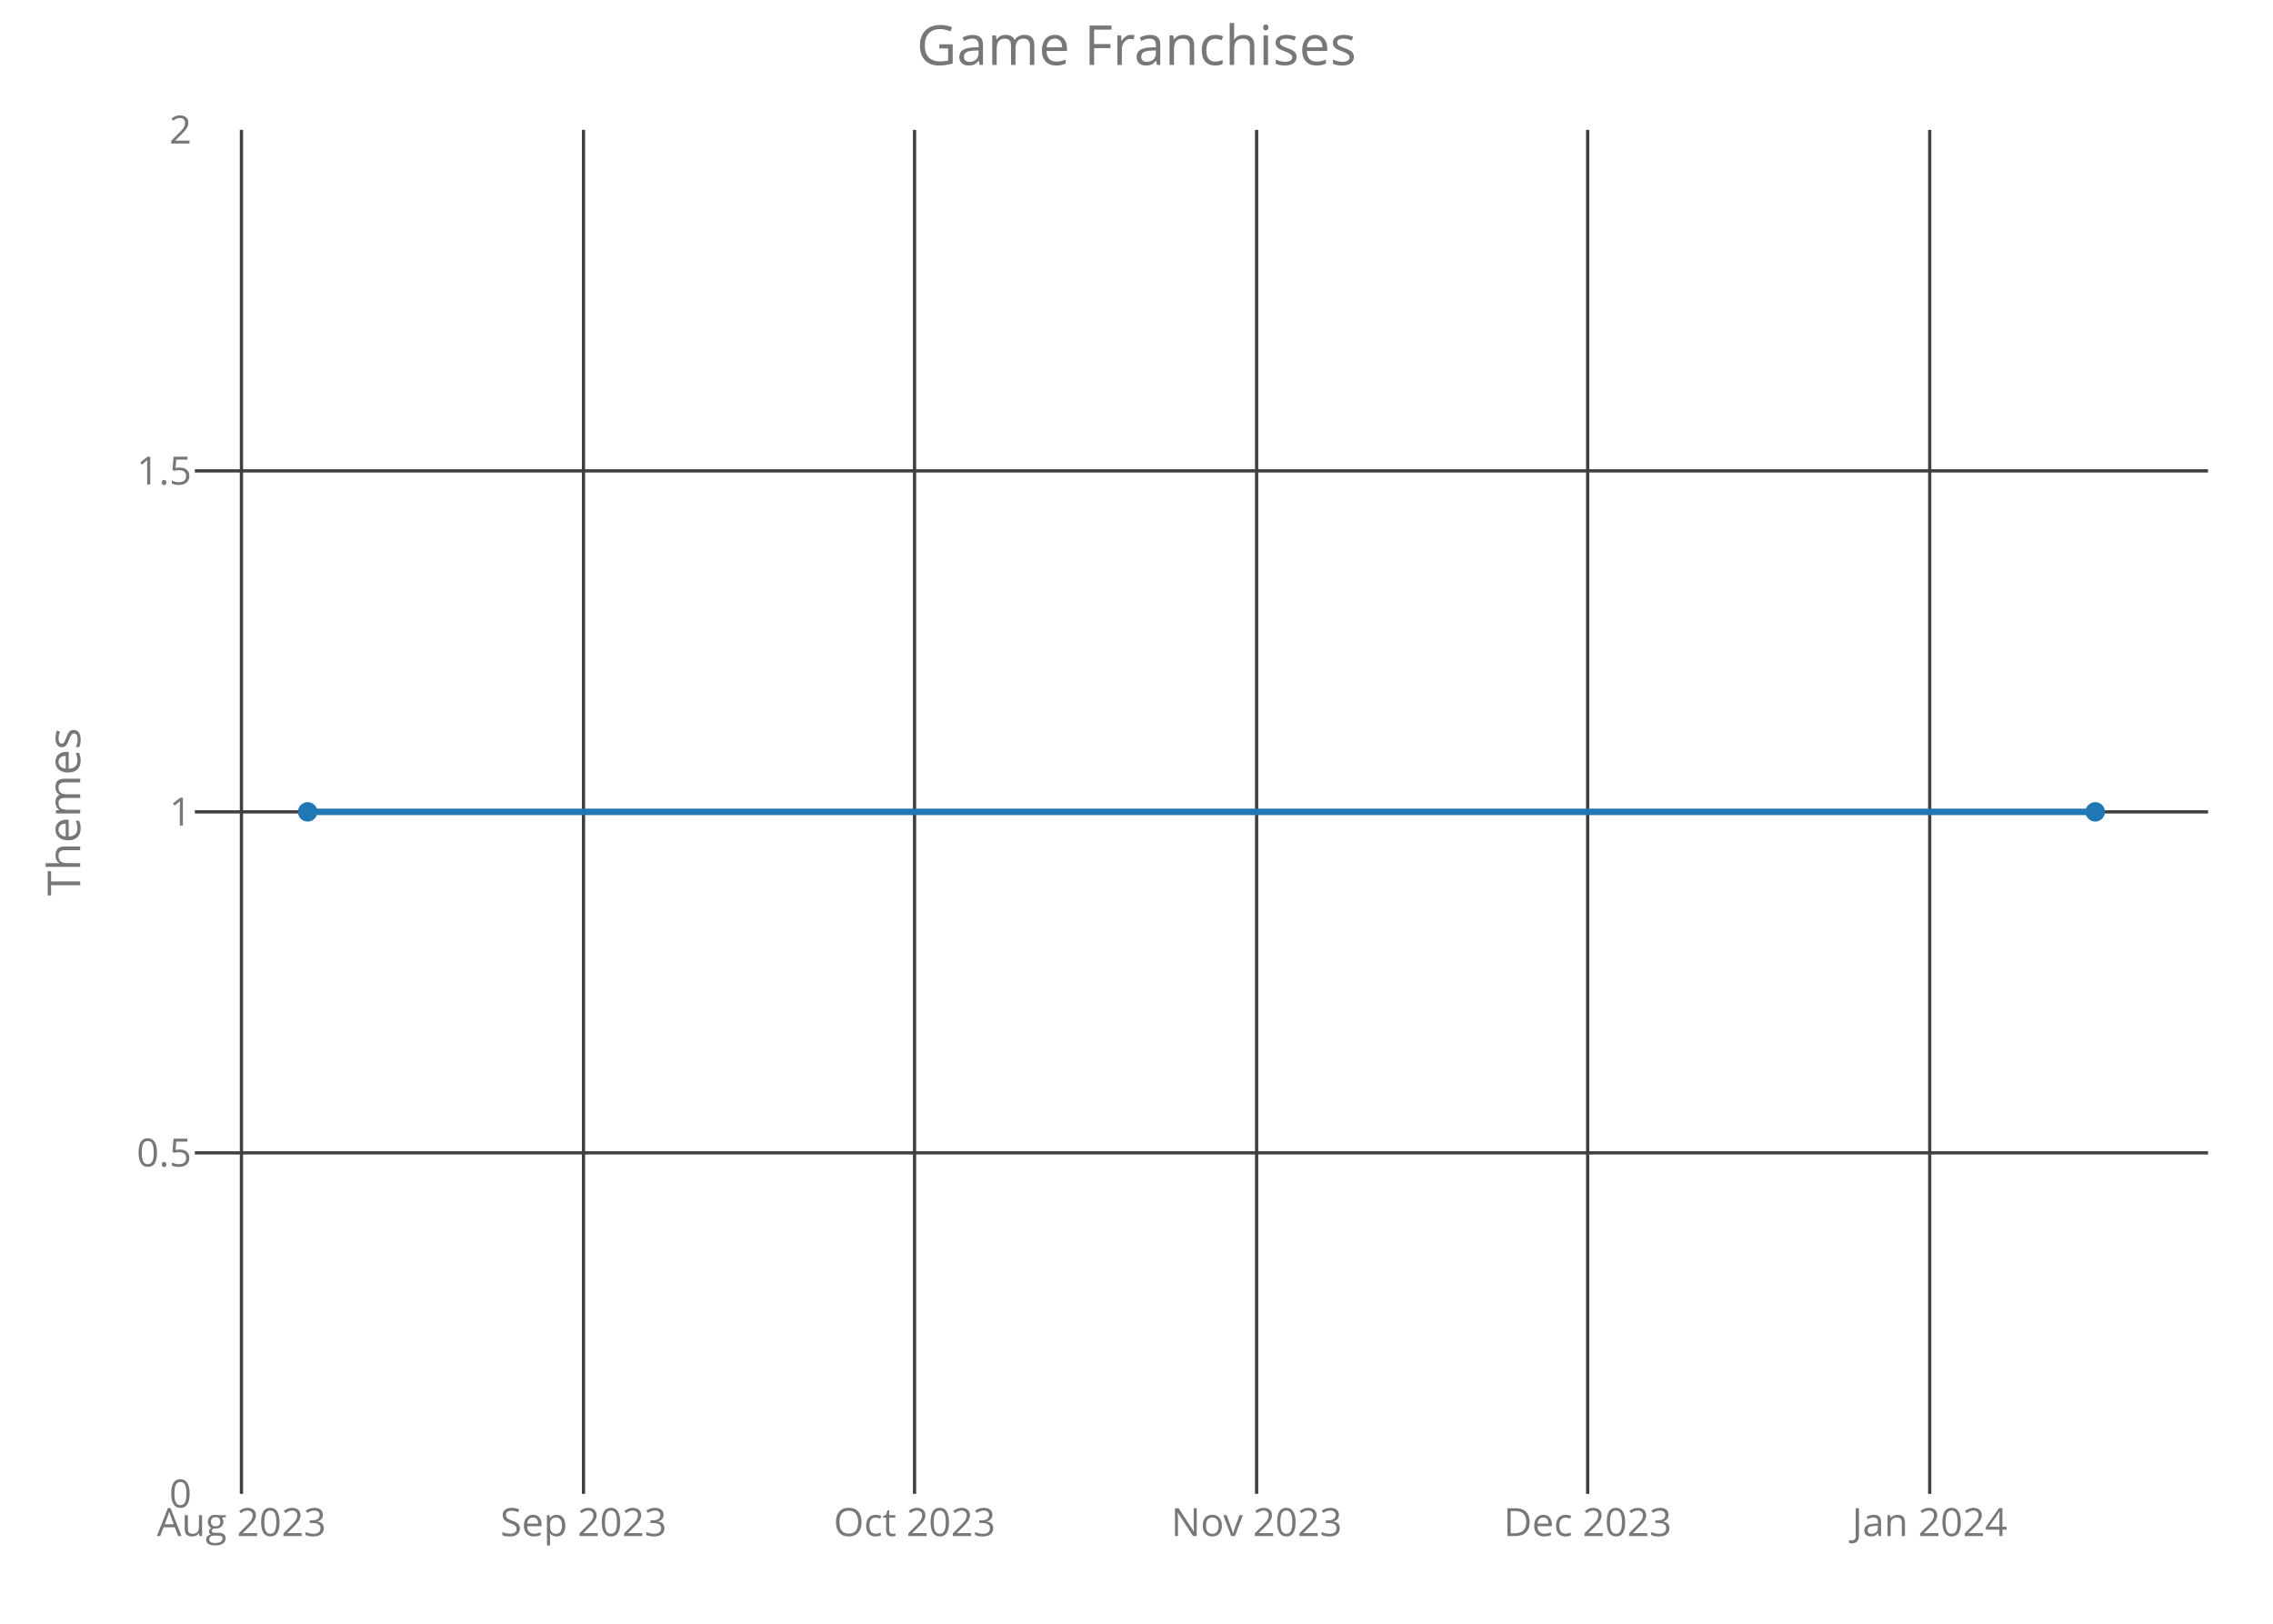
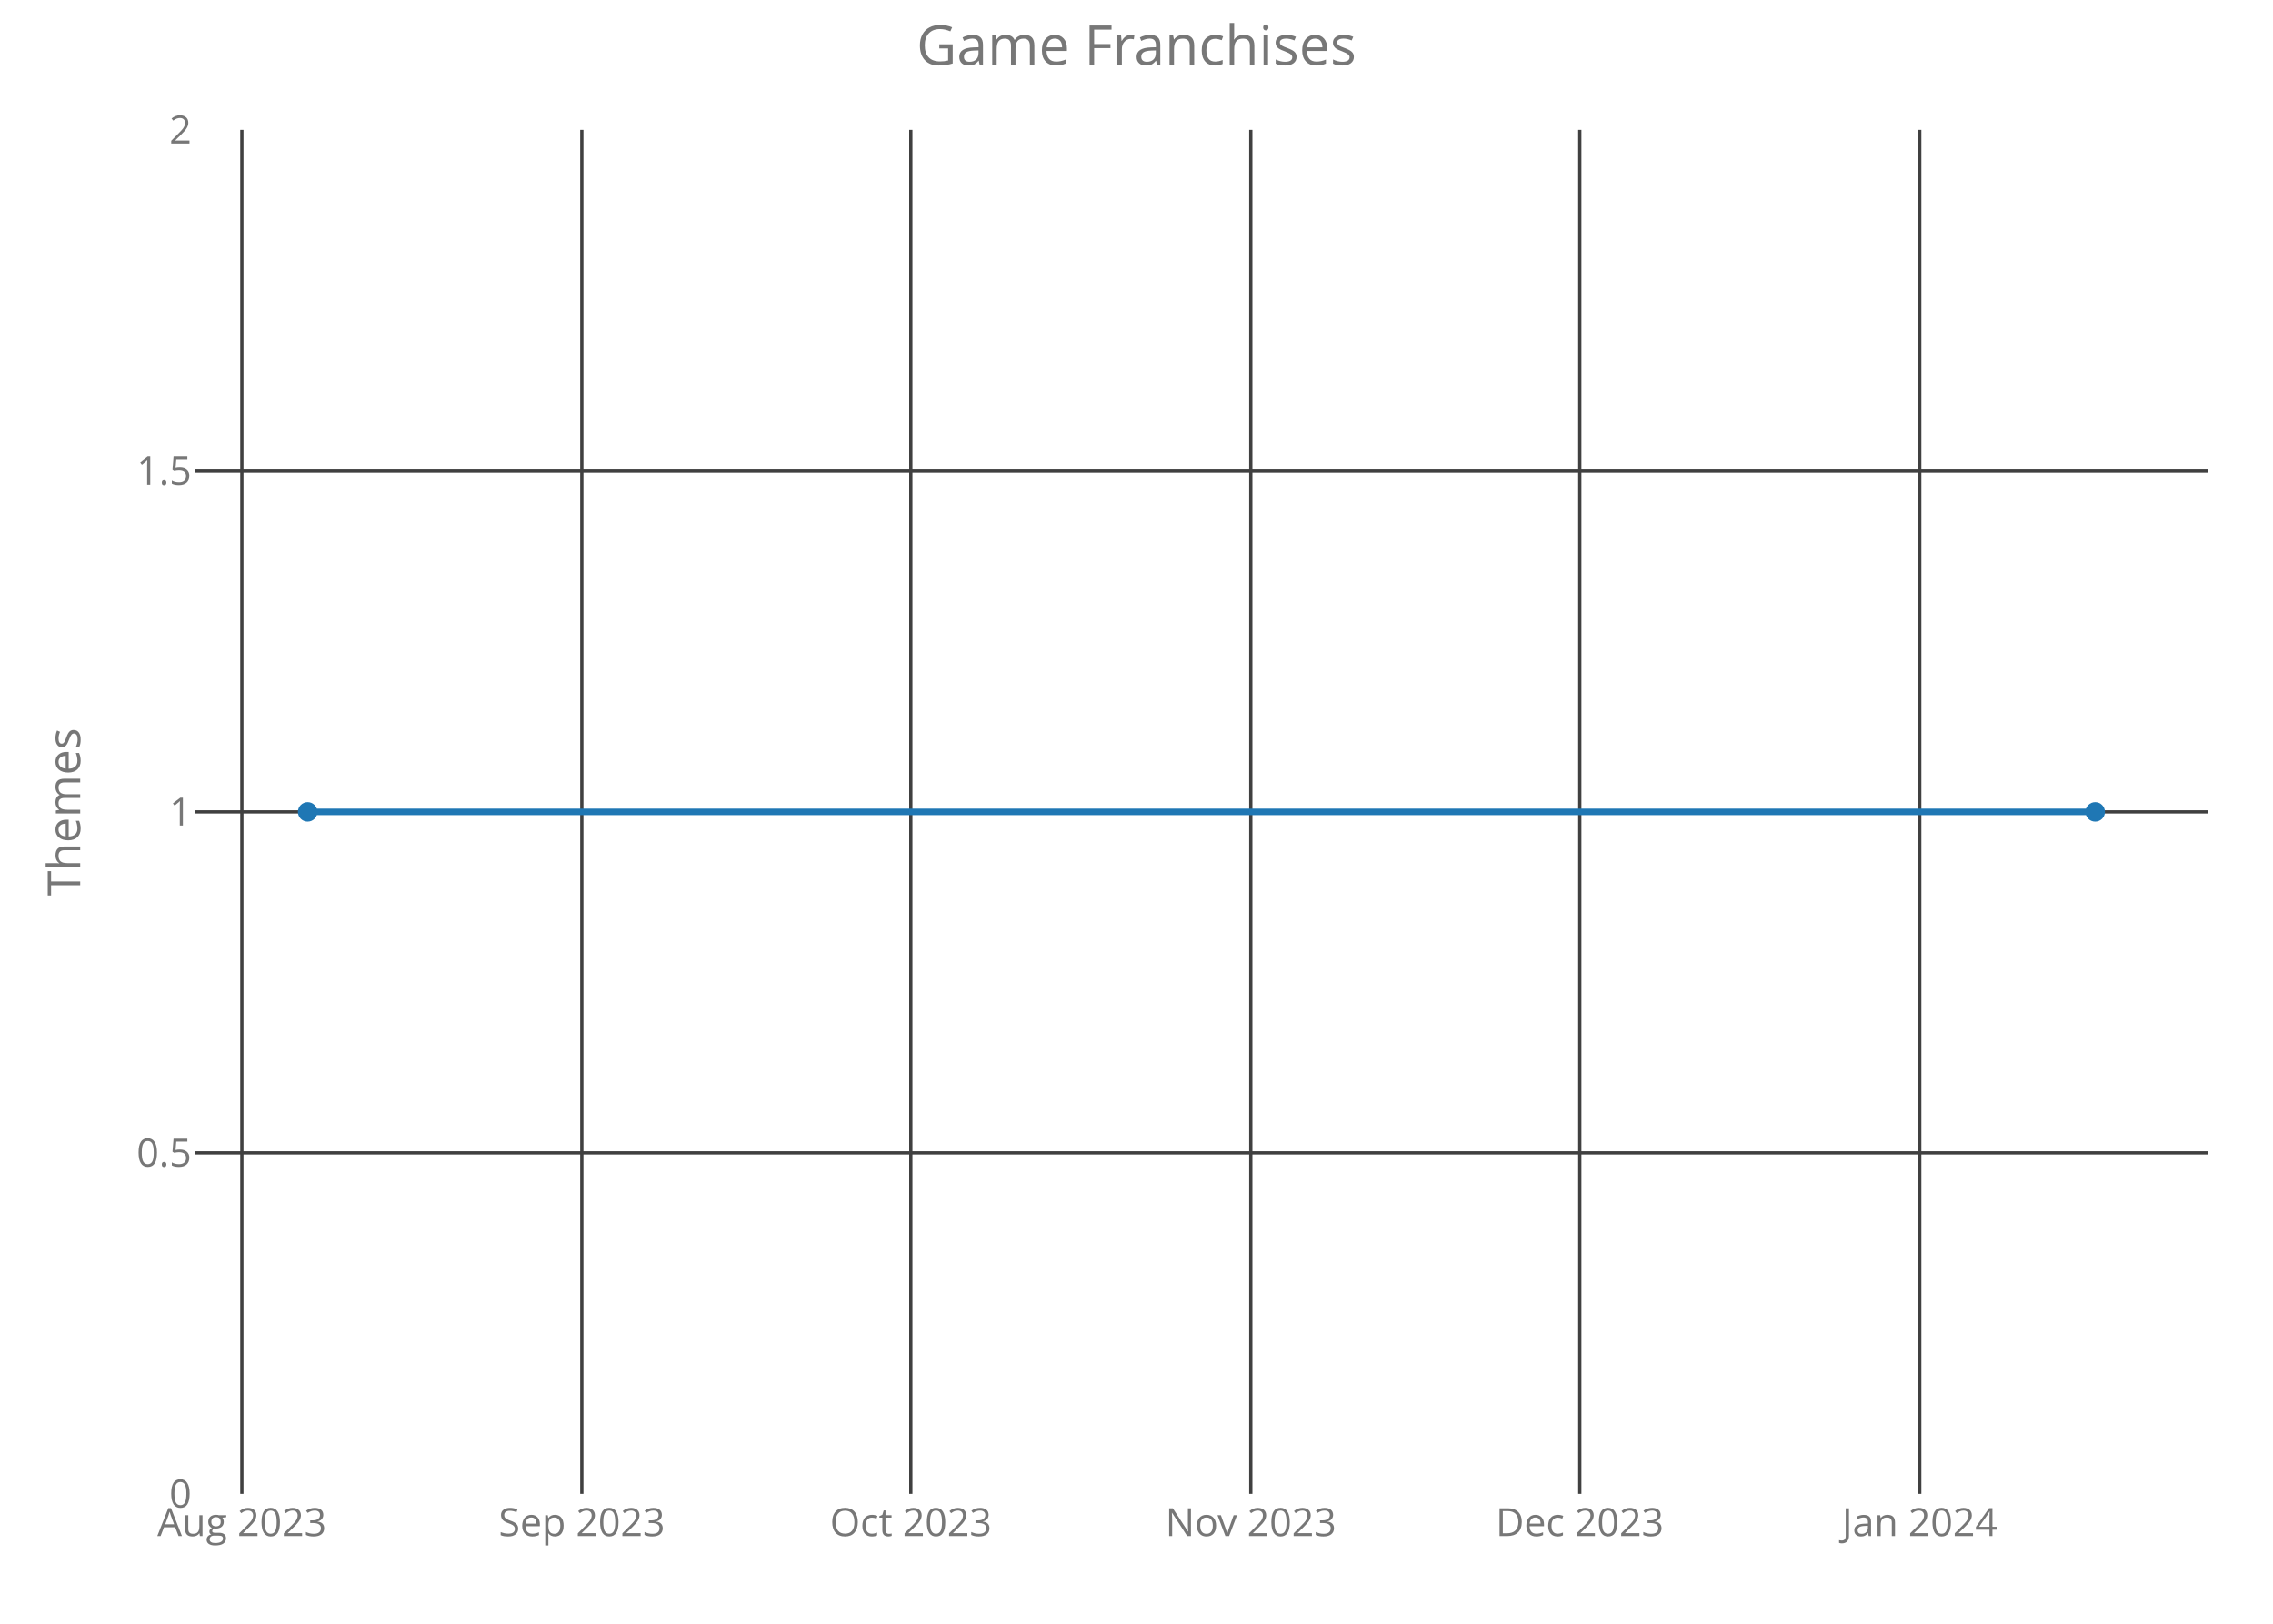
<svg xmlns="http://www.w3.org/2000/svg" class="main-svg" width="700" height="500" style="" viewBox="0 0 700 500">
  <rect x="0" y="0" width="700" height="500" style="fill: rgb(0, 0, 0); fill-opacity: 0;" />
-   <defs id="defs-3bfbd4">
+   <defs id="defs-39ab70">
    <g class="clips">
-       <clipPath id="clip3bfbd4xyplot" class="plotclip">
+       <clipPath id="clip39ab70xyplot" class="plotclip">
        <rect width="620" height="420" />
      </clipPath>
-       <clipPath class="axesclip" id="clip3bfbd4x">
+       <clipPath class="axesclip" id="clip39ab70x">
        <rect x="60" y="0" width="620" height="500" />
      </clipPath>
-       <clipPath class="axesclip" id="clip3bfbd4y">
+       <clipPath class="axesclip" id="clip39ab70y">
        <rect x="0" y="40" width="700" height="420" />
      </clipPath>
-       <clipPath class="axesclip" id="clip3bfbd4xy">
+       <clipPath class="axesclip" id="clip39ab70xy">
        <rect x="60" y="40" width="620" height="420" />
      </clipPath>
    </g>
    <g class="gradients" />
  </defs>
  <g class="bglayer">
    <rect class="bg" x="60" y="40" width="620" height="420" style="fill: rgb(0, 0, 0); fill-opacity: 0; stroke-width: 0;" />
  </g>
  <g class="layer-below">
    <g class="imagelayer" />
    <g class="shapelayer" />
  </g>
  <g class="cartesianlayer">
    <g class="subplot xy">
      <g class="layer-subplot">
        <g class="shapelayer" />
        <g class="imagelayer" />
      </g>
      <g class="gridlayer">
        <g class="x">
-           <path class="xgrid crisp" transform="translate(74.36,0)" d="M0,40v420" style="stroke: rgb(64, 64, 64); stroke-opacity: 1; stroke-width: 1px;" />
-           <path class="xgrid crisp" transform="translate(179.7,0)" d="M0,40v420" style="stroke: rgb(64, 64, 64); stroke-opacity: 1; stroke-width: 1px;" />
-           <path class="xgrid crisp" transform="translate(281.65,0)" d="M0,40v420" style="stroke: rgb(64, 64, 64); stroke-opacity: 1; stroke-width: 1px;" />
-           <path class="xgrid crisp" transform="translate(386.99,0)" d="M0,40v420" style="stroke: rgb(64, 64, 64); stroke-opacity: 1; stroke-width: 1px;" />
-           <path class="xgrid crisp" transform="translate(488.94,0)" d="M0,40v420" style="stroke: rgb(64, 64, 64); stroke-opacity: 1; stroke-width: 1px;" />
-           <path class="xgrid crisp" transform="translate(594.28,0)" d="M0,40v420" style="stroke: rgb(64, 64, 64); stroke-opacity: 1; stroke-width: 1px;" />
+           <path class="xgrid crisp" transform="translate(74.49,0)" d="M0,40v420" style="stroke: rgb(64, 64, 64); stroke-opacity: 1; stroke-width: 1px;" />
+           <path class="xgrid crisp" transform="translate(179.18,0)" d="M0,40v420" style="stroke: rgb(64, 64, 64); stroke-opacity: 1; stroke-width: 1px;" />
+           <path class="xgrid crisp" transform="translate(280.5,0)" d="M0,40v420" style="stroke: rgb(64, 64, 64); stroke-opacity: 1; stroke-width: 1px;" />
+           <path class="xgrid crisp" transform="translate(385.2,0)" d="M0,40v420" style="stroke: rgb(64, 64, 64); stroke-opacity: 1; stroke-width: 1px;" />
+           <path class="xgrid crisp" transform="translate(486.52,0)" d="M0,40v420" style="stroke: rgb(64, 64, 64); stroke-opacity: 1; stroke-width: 1px;" />
+           <path class="xgrid crisp" transform="translate(591.21,0)" d="M0,40v420" style="stroke: rgb(64, 64, 64); stroke-opacity: 1; stroke-width: 1px;" />
        </g>
        <g class="y">
          <path class="ygrid crisp" transform="translate(0,355)" d="M60,0h620" style="stroke: rgb(64, 64, 64); stroke-opacity: 1; stroke-width: 1px;" />
          <path class="ygrid crisp" transform="translate(0,250)" d="M60,0h620" style="stroke: rgb(64, 64, 64); stroke-opacity: 1; stroke-width: 1px;" />
          <path class="ygrid crisp" transform="translate(0,145)" d="M60,0h620" style="stroke: rgb(64, 64, 64); stroke-opacity: 1; stroke-width: 1px;" />
        </g>
      </g>
      <g class="zerolinelayer" />
      <path class="xlines-below crisp" d="M0,0" style="fill: none;" />
      <path class="ylines-below crisp" d="M0,0" style="fill: none;" />
      <g class="overlines-below" />
      <g class="xaxislayer-below">
        <g class="xtick">
-           <text text-anchor="middle" x="0" y="473" transform="translate(74.36,0)" style="font-family: 'Open Sans'; font-size: 12px; fill: rgb(119, 119, 119); fill-opacity: 1; white-space: pre;">Aug 2023</text>
+           <text text-anchor="middle" x="0" y="473" transform="translate(74.49,0)" style="font-family: 'Open Sans'; font-size: 12px; fill: rgb(119, 119, 119); fill-opacity: 1; white-space: pre;">Aug 2023</text>
        </g>
        <g class="xtick">
-           <text text-anchor="middle" x="0" y="473" transform="translate(179.7,0)" style="font-family: 'Open Sans'; font-size: 12px; fill: rgb(119, 119, 119); fill-opacity: 1; white-space: pre;">Sep 2023</text>
+           <text text-anchor="middle" x="0" y="473" transform="translate(179.18,0)" style="font-family: 'Open Sans'; font-size: 12px; fill: rgb(119, 119, 119); fill-opacity: 1; white-space: pre;">Sep 2023</text>
        </g>
        <g class="xtick">
-           <text text-anchor="middle" x="0" y="473" transform="translate(281.65,0)" style="font-family: 'Open Sans'; font-size: 12px; fill: rgb(119, 119, 119); fill-opacity: 1; white-space: pre;">Oct 2023</text>
+           <text text-anchor="middle" x="0" y="473" transform="translate(280.5,0)" style="font-family: 'Open Sans'; font-size: 12px; fill: rgb(119, 119, 119); fill-opacity: 1; white-space: pre;">Oct 2023</text>
        </g>
        <g class="xtick">
-           <text text-anchor="middle" x="0" y="473" transform="translate(386.99,0)" style="font-family: 'Open Sans'; font-size: 12px; fill: rgb(119, 119, 119); fill-opacity: 1; white-space: pre;">Nov 2023</text>
+           <text text-anchor="middle" x="0" y="473" transform="translate(385.2,0)" style="font-family: 'Open Sans'; font-size: 12px; fill: rgb(119, 119, 119); fill-opacity: 1; white-space: pre;">Nov 2023</text>
        </g>
        <g class="xtick">
-           <text text-anchor="middle" x="0" y="473" transform="translate(488.94,0)" style="font-family: 'Open Sans'; font-size: 12px; fill: rgb(119, 119, 119); fill-opacity: 1; white-space: pre;">Dec 2023</text>
+           <text text-anchor="middle" x="0" y="473" transform="translate(486.52,0)" style="font-family: 'Open Sans'; font-size: 12px; fill: rgb(119, 119, 119); fill-opacity: 1; white-space: pre;">Dec 2023</text>
        </g>
        <g class="xtick">
-           <text text-anchor="middle" x="0" y="473" transform="translate(594.28,0)" style="font-family: 'Open Sans'; font-size: 12px; fill: rgb(119, 119, 119); fill-opacity: 1; white-space: pre;">Jan 2024</text>
+           <text text-anchor="middle" x="0" y="473" transform="translate(591.21,0)" style="font-family: 'Open Sans'; font-size: 12px; fill: rgb(119, 119, 119); fill-opacity: 1; white-space: pre;">Jan 2024</text>
        </g>
      </g>
      <g class="yaxislayer-below">
        <g class="ytick">
          <text text-anchor="end" x="59" y="4.2" transform="translate(0,460)" style="font-family: 'Open Sans'; font-size: 12px; fill: rgb(119, 119, 119); fill-opacity: 1; white-space: pre;">0</text>
        </g>
        <g class="ytick">
          <text text-anchor="end" x="59" y="4.2" transform="translate(0,355)" style="font-family: 'Open Sans'; font-size: 12px; fill: rgb(119, 119, 119); fill-opacity: 1; white-space: pre;">0.5</text>
        </g>
        <g class="ytick">
          <text text-anchor="end" x="59" y="4.2" transform="translate(0,250)" style="font-family: 'Open Sans'; font-size: 12px; fill: rgb(119, 119, 119); fill-opacity: 1; white-space: pre;">1</text>
        </g>
        <g class="ytick">
          <text text-anchor="end" x="59" y="4.2" transform="translate(0,145)" style="font-family: 'Open Sans'; font-size: 12px; fill: rgb(119, 119, 119); fill-opacity: 1; white-space: pre;">1.5</text>
        </g>
        <g class="ytick">
          <text text-anchor="end" x="59" y="4.2" transform="translate(0,40)" style="font-family: 'Open Sans'; font-size: 12px; fill: rgb(119, 119, 119); fill-opacity: 1; white-space: pre;">2</text>
        </g>
      </g>
      <g class="overaxes-below" />
-       <g class="plot" transform="translate(60,40)" clip-path="url('#clip3bfbd4xyplot')">
+       <g class="plot" transform="translate(60,40)" clip-path="url('#clip39ab70xyplot')">
        <g class="scatterlayer mlayer">
-           <g class="trace scatter traced788ea" style="stroke-miterlimit: 2; opacity: 1;">
+           <g class="trace scatter trace3506f6" style="stroke-miterlimit: 2; opacity: 1;">
            <g class="fills" />
            <g class="errorbars" />
            <g class="lines">
              <path class="js-line" d="M34.75,210L585.25,210" style="vector-effect: non-scaling-stroke; fill: none; stroke: rgb(31, 119, 180); stroke-opacity: 1; stroke-width: 2px; opacity: 1;" />
            </g>
            <g class="points">
              <path class="point" transform="translate(34.75,210)" d="M3,0A3,3 0 1,1 0,-3A3,3 0 0,1 3,0Z" style="opacity: 1; stroke-width: 0px; fill: rgb(31, 119, 180); fill-opacity: 1;" />
              <path class="point" transform="translate(585.25,210)" d="M3,0A3,3 0 1,1 0,-3A3,3 0 0,1 3,0Z" style="opacity: 1; stroke-width: 0px; fill: rgb(31, 119, 180); fill-opacity: 1;" />
            </g>
            <g class="text" />
          </g>
        </g>
      </g>
      <g class="overplot" />
      <path class="xlines-above" />
      <path class="ylines-above" />
      <g class="overlines-above" />
      <g class="xaxislayer-above" />
      <g class="yaxislayer-above" />
      <g class="overaxes-above" />
    </g>
  </g>
  <g class="polarlayer" />
  <g class="ternarylayer" />
  <g class="geolayer" />
  <g class="funnelarealayer" />
  <g class="pielayer" />
  <g class="treemaplayer" />
  <g class="sunburstlayer" />
  <g class="glimages" />
-   <defs id="topdefs-3bfbd4">
+   <defs id="topdefs-39ab70">
    <g class="clips" />
  </defs>
  <g class="layer-above">
    <g class="imagelayer" />
    <g class="shapelayer" />
  </g>
  <g class="infolayer">
    <g class="g-gtitle">
      <text class="gtitle" x="350" y="20" text-anchor="middle" dy="0em" style="font-family: 'Open Sans'; font-size: 17px; fill: rgb(119, 119, 119); opacity: 1; font-weight: normal; white-space: pre;">Game Franchises</text>
    </g>
    <g class="g-xtitle" />
    <g class="g-ytitle">
      <text class="ytitle" transform="rotate(-90,24.7,250)" x="24.7" y="250" text-anchor="middle" style="font-family: 'Open Sans'; font-size: 14px; fill: rgb(119, 119, 119); opacity: 1; font-weight: normal; white-space: pre;">Themes</text>
    </g>
  </g>
</svg>
